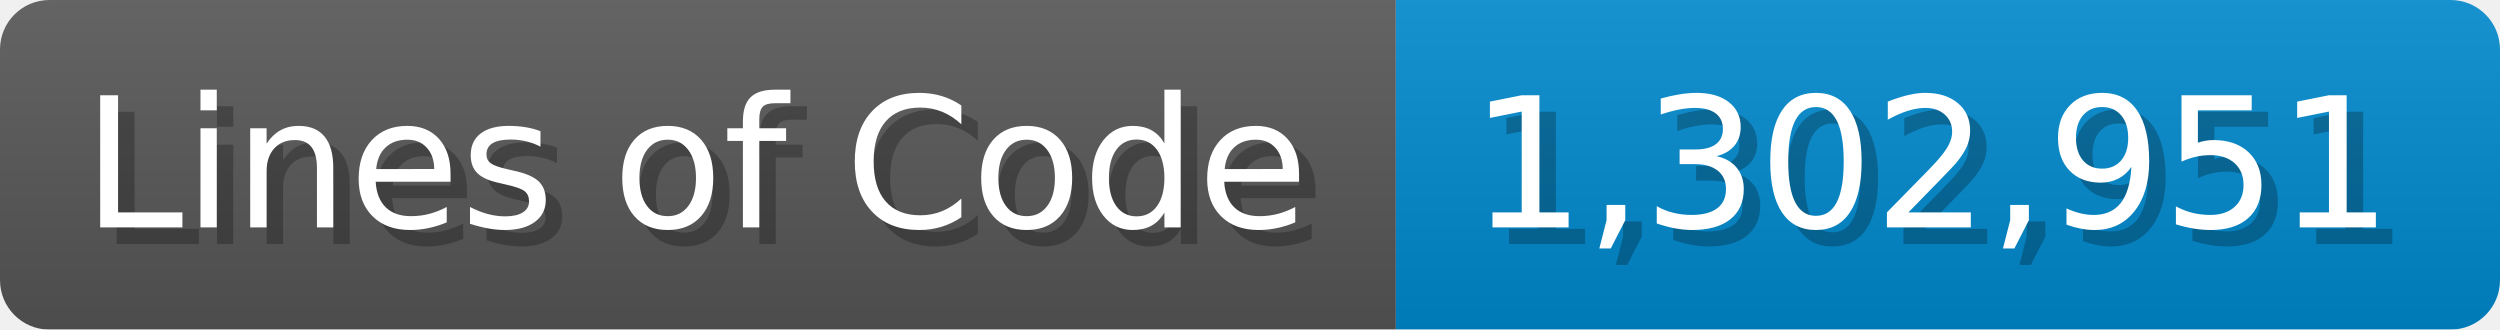
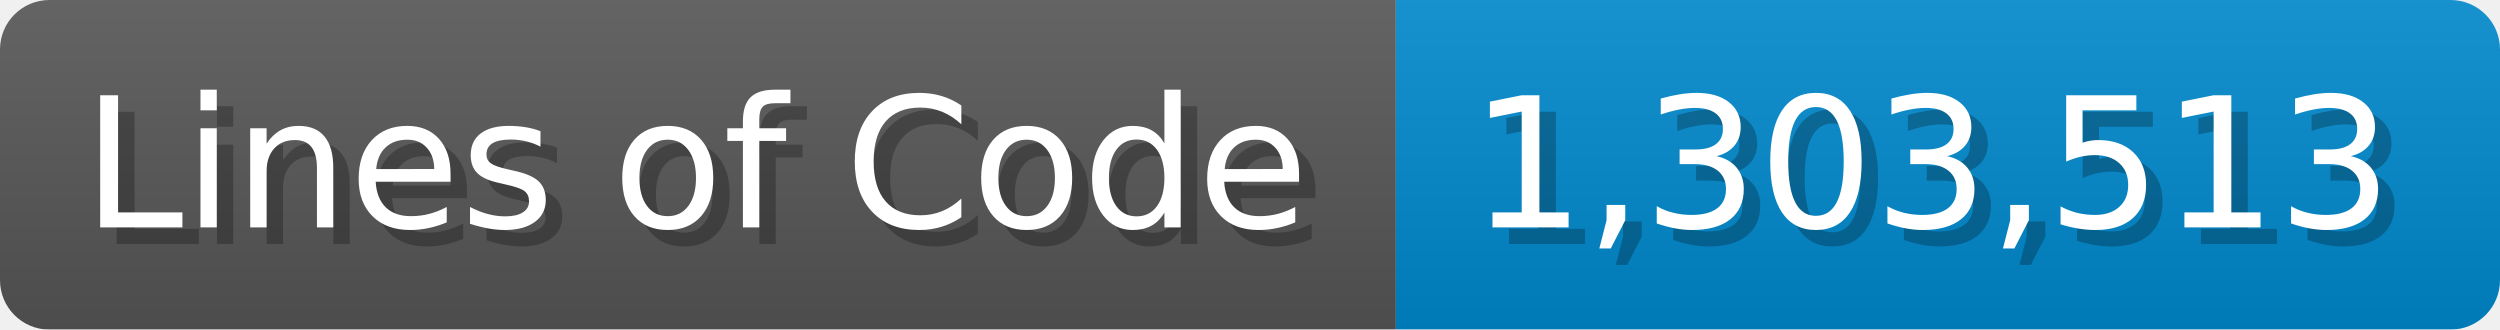
<svg xmlns="http://www.w3.org/2000/svg" width="151.7" height="20" viewBox="0 0 1517 200">
  <linearGradient id="a" x2="0" y2="100%">
    <stop offset="0" stop-opacity=".1" stop-color="#EEE" />
    <stop offset="1" stop-opacity=".1" />
  </linearGradient>
  <mask id="m">
    <rect width="1517" height="200" rx="30" fill="#FFF" />
  </mask>
  <g mask="url(#m)">
    <rect width="847" height="200" fill="#555" />
    <rect width="670" height="200" fill="#08C" x="847" />
    <rect width="1517" height="200" fill="url(#a)" />
  </g>
  <g fill="#fff" text-anchor="start" font-family="Verdana,DejaVu Sans,sans-serif" font-size="110">
    <text x="60" y="148" textLength="747" fill="#000" opacity="0.25">Lines of Code</text>
    <text x="50" y="138" textLength="747">Lines of Code</text>
-     <text x="902" y="148" textLength="570" fill="#000" opacity="0.25">1,302,951</text>
-     <text x="892" y="138" textLength="570">1,302,951</text>
+     <text x="902" y="148" textLength="570" fill="#000" opacity="0.25">1,303,513</text>
+     <text x="892" y="138" textLength="570">1,303,513</text>
  </g>
</svg>
